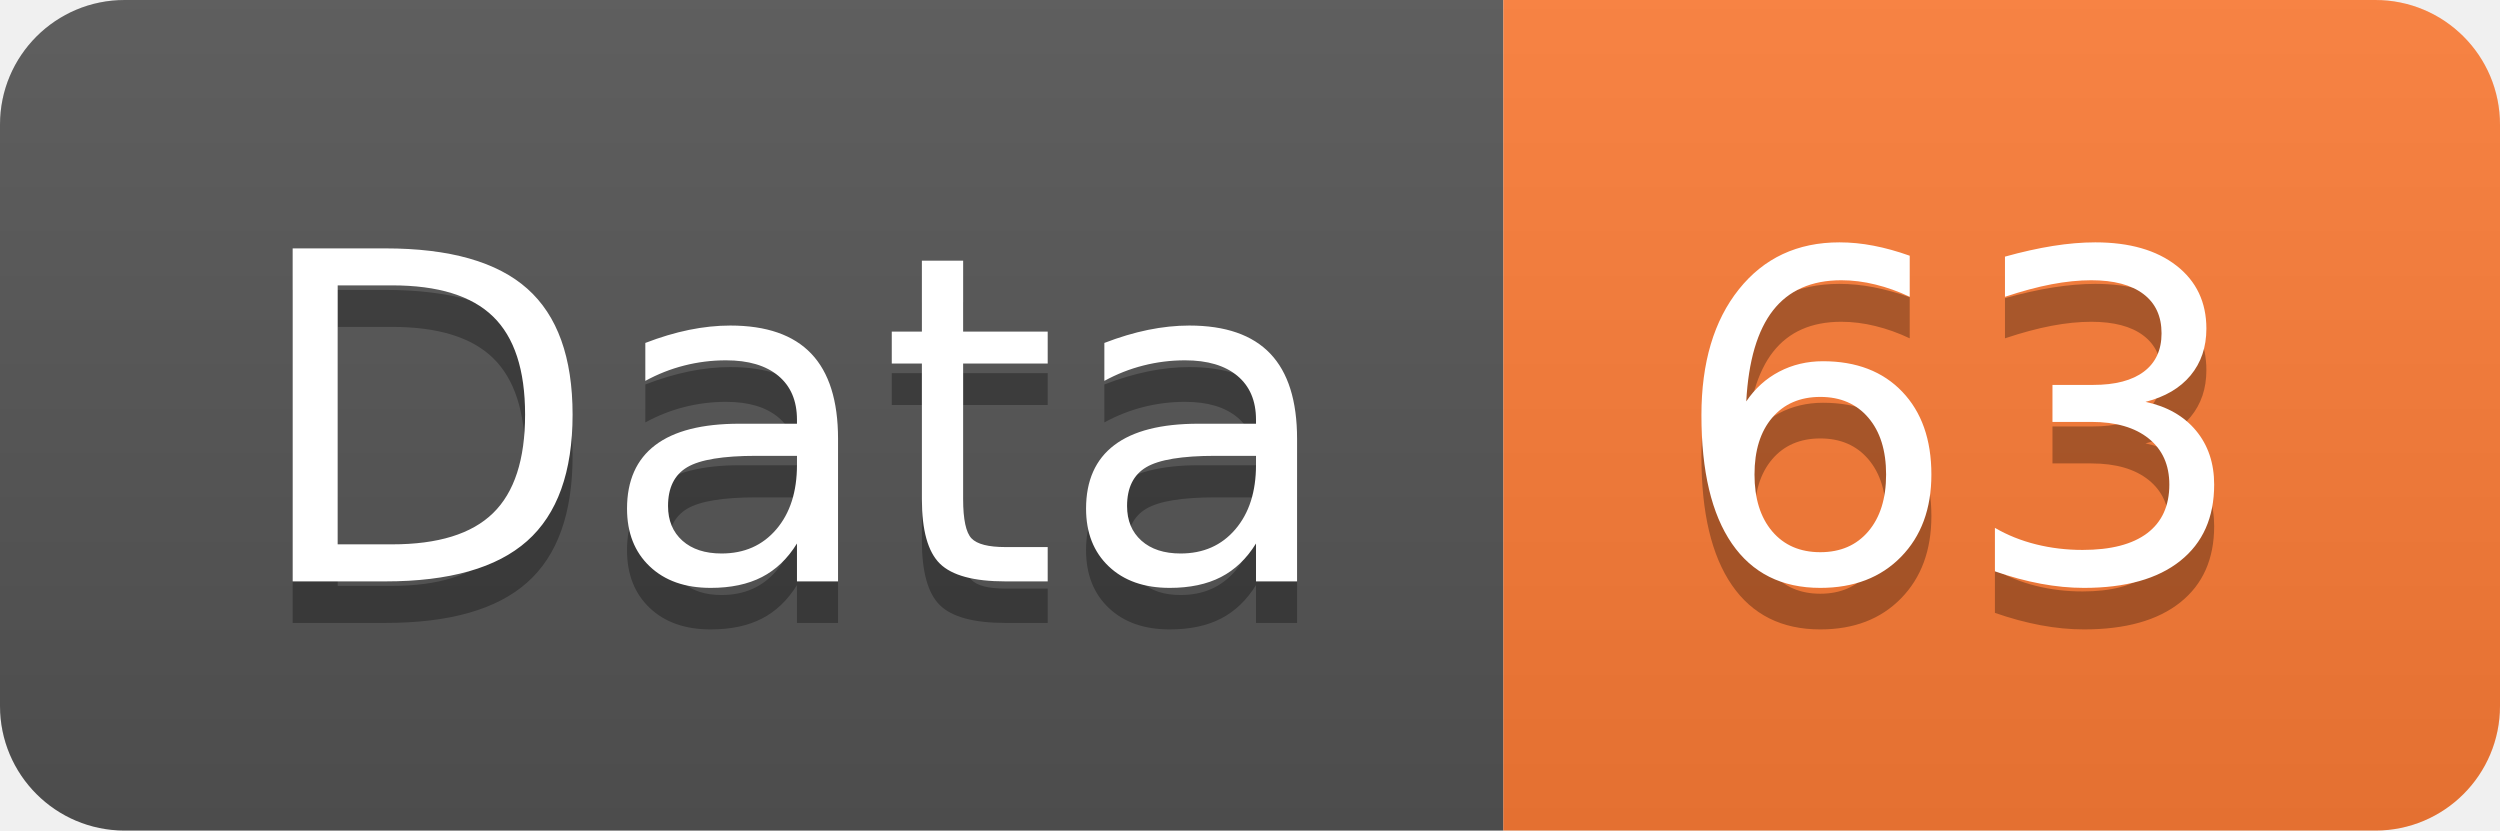
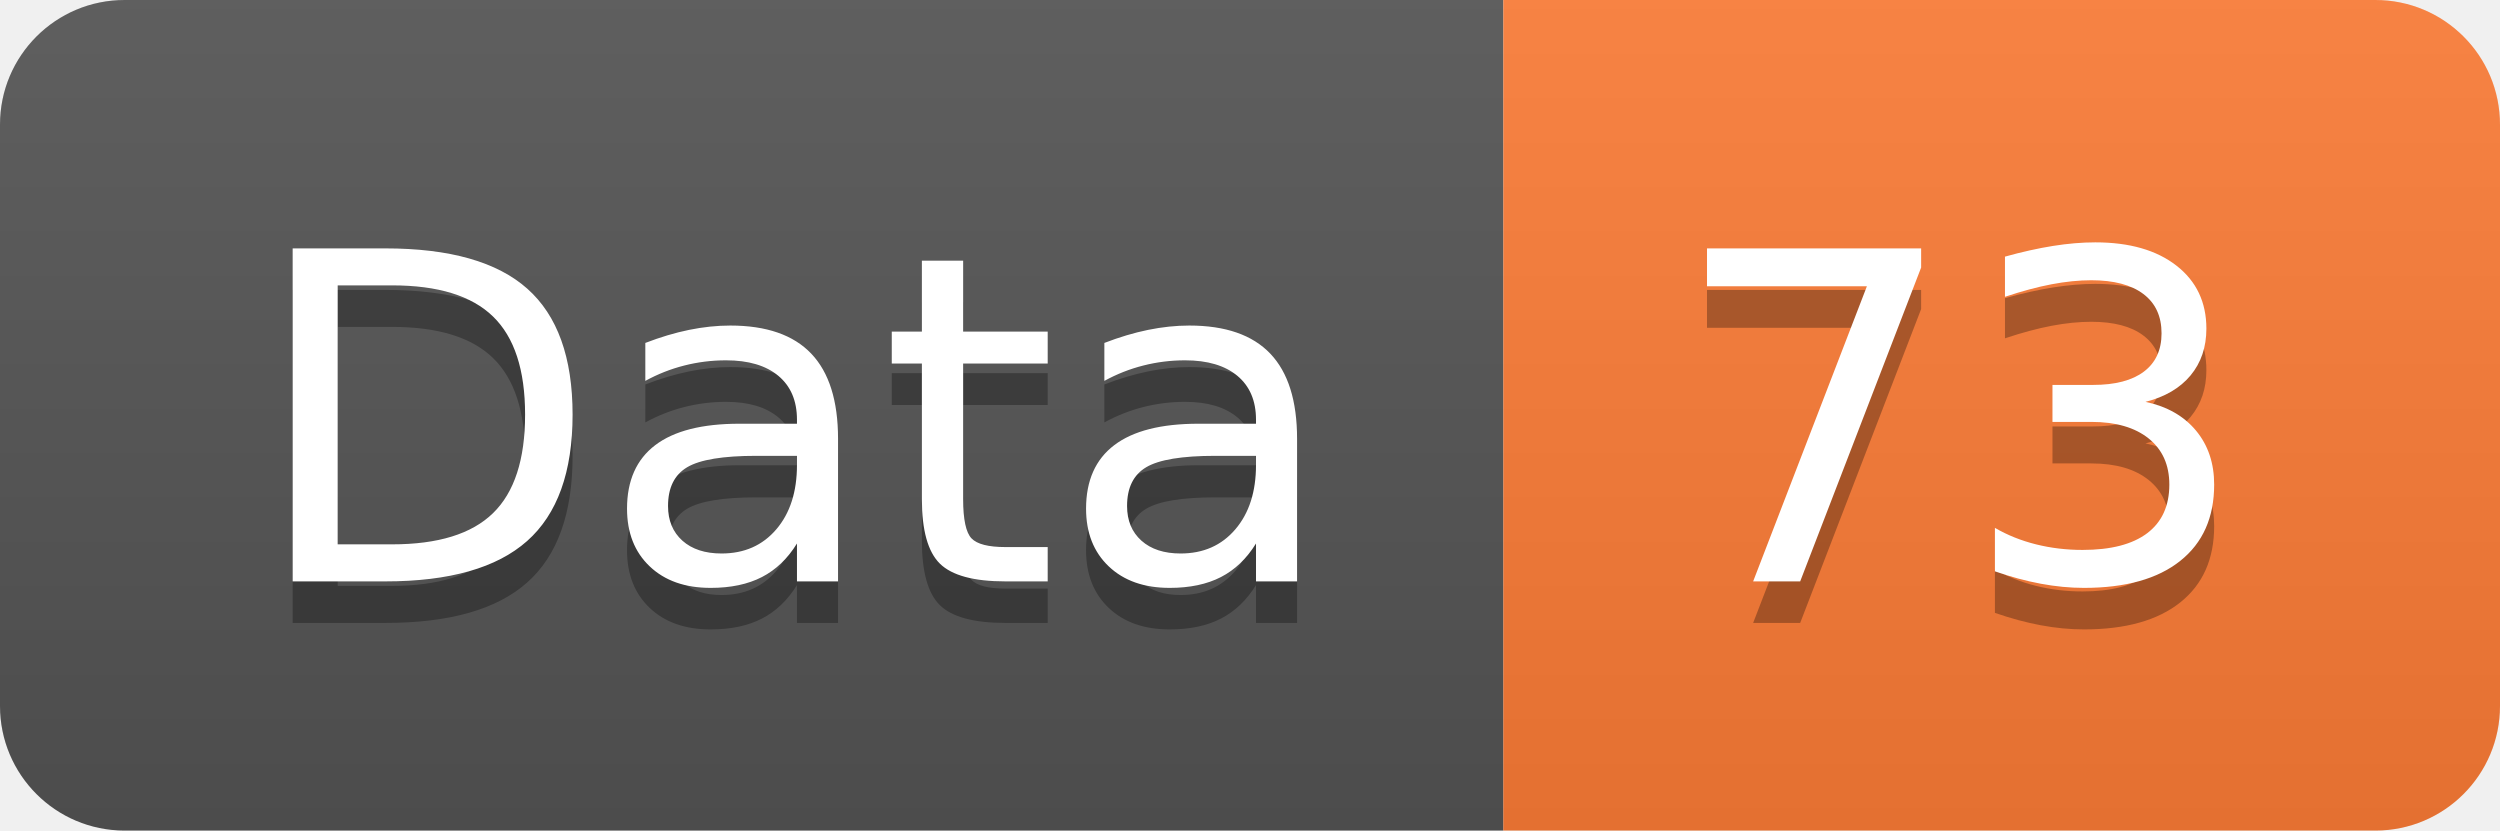
<svg xmlns="http://www.w3.org/2000/svg" width="60.2" height="20">
  <linearGradient id="smooth" x2="0" y2="100%">
    <stop offset="0" stop-color="#bbb" stop-opacity=".1" />
    <stop offset="1" stop-opacity=".1" />
  </linearGradient>
  <clipPath id="round">
    <rect width="60.2" height="20" rx="3" fill="#fff" />
  </clipPath>
  <g clip-path="url(#round)">
    <rect width="36.2" height="20" fill="#555" />
    <rect x="36.2" width="24.0" height="20" fill="#fe7d37" />
    <rect width="60.2" height="20" fill="url(#smooth)" />
  </g>
  <g fill="#fff" text-anchor="middle" font-family="DejaVu Sans,Verdana,Geneva,sans-serif" font-size="110">
    <text x="191.0" y="150" fill="#010101" fill-opacity=".3" transform="scale(0.1)" textLength="262.0" lengthAdjust="spacing">Data</text>
    <text x="191.0" y="140" transform="scale(0.1)" textLength="262.0" lengthAdjust="spacing">Data</text>
-     <text x="472.0" y="150" fill="#010101" fill-opacity=".3" transform="scale(0.1)" textLength="140.0" lengthAdjust="spacing">63</text>
-     <text x="472.0" y="140" transform="scale(0.1)" textLength="140.0" lengthAdjust="spacing">63</text>
+     <text x="472.0" y="150" fill="#010101" fill-opacity=".3" transform="scale(0.1)" textLength="140.0" lengthAdjust="spacing">73</text>
+     <text x="472.0" y="140" transform="scale(0.1)" textLength="140.0" lengthAdjust="spacing">73</text>
  </g>
</svg>
